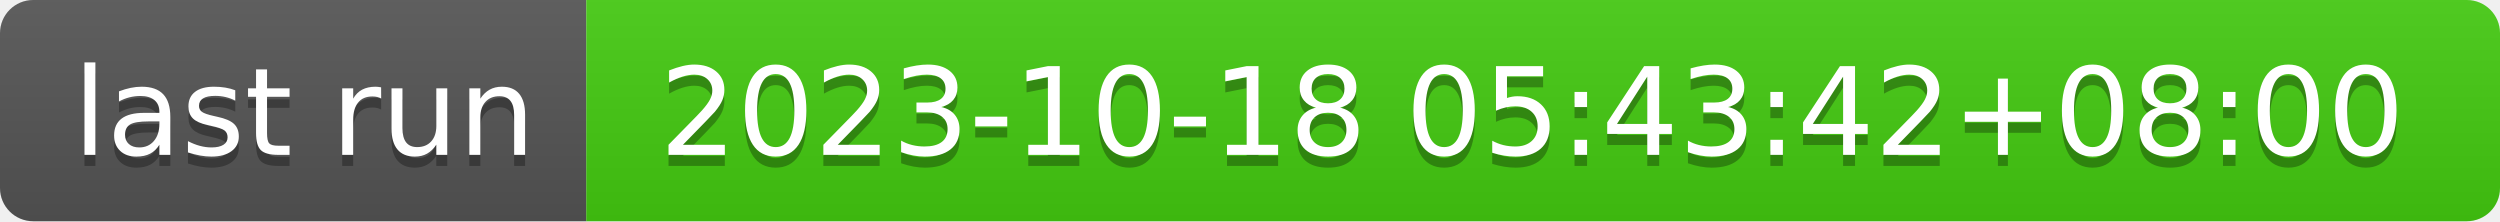
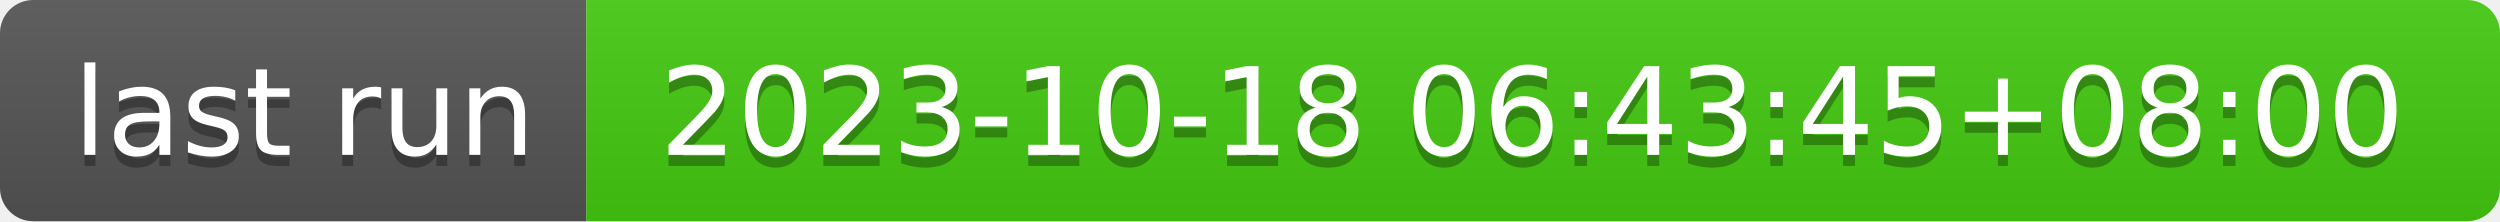
- <svg xmlns="http://www.w3.org/2000/svg" width="226" height="20" role="img" aria-label="last run: 2023-10-18 05:43:42+08:00">
+ <svg xmlns="http://www.w3.org/2000/svg" width="226" height="20" role="img" aria-label="last run: 2023-10-18 06:43:45+08:00">
  <linearGradient id="s" x2="0" y2="100%">
    <stop offset="0" stop-color="#bbb" stop-opacity=".1" />
    <stop offset="1" stop-opacity=".1" />
  </linearGradient>
  <clipPath id="r">
    <rect width="226" height="20" rx="3" fill="#fff" />
  </clipPath>
  <g clip-path="url(#r)">
    <rect width="53" height="20" fill="#555" />
    <rect x="53" width="173" height="20" fill="#4c1" />
    <rect width="226" height="20" fill="url(#s)" />
  </g>
  <g fill="#fff" text-anchor="middle" font-family="Verdana,Geneva,DejaVu Sans,sans-serif" text-rendering="geometricPrecision" font-size="110">
    <text aria-hidden="true" x="275" y="150" fill="#010101" fill-opacity=".3" transform="scale(.1)" textLength="430">last run</text>
    <text x="275" y="140" transform="scale(.1)" fill="#fff" textLength="430">last run</text>
-     <text aria-hidden="true" x="1385" y="150" fill="#010101" fill-opacity=".3" transform="scale(.1)" textLength="1630">2023-10-18 05:43:42+08:00</text>
-     <text x="1385" y="140" transform="scale(.1)" fill="#fff" textLength="1630">2023-10-18 05:43:42+08:00</text>
+     <text aria-hidden="true" x="1385" y="150" fill="#010101" fill-opacity=".3" transform="scale(.1)" textLength="1630">2023-10-18 06:43:45+08:00</text>
+     <text x="1385" y="140" transform="scale(.1)" fill="#fff" textLength="1630">2023-10-18 06:43:45+08:00</text>
  </g>
</svg>
